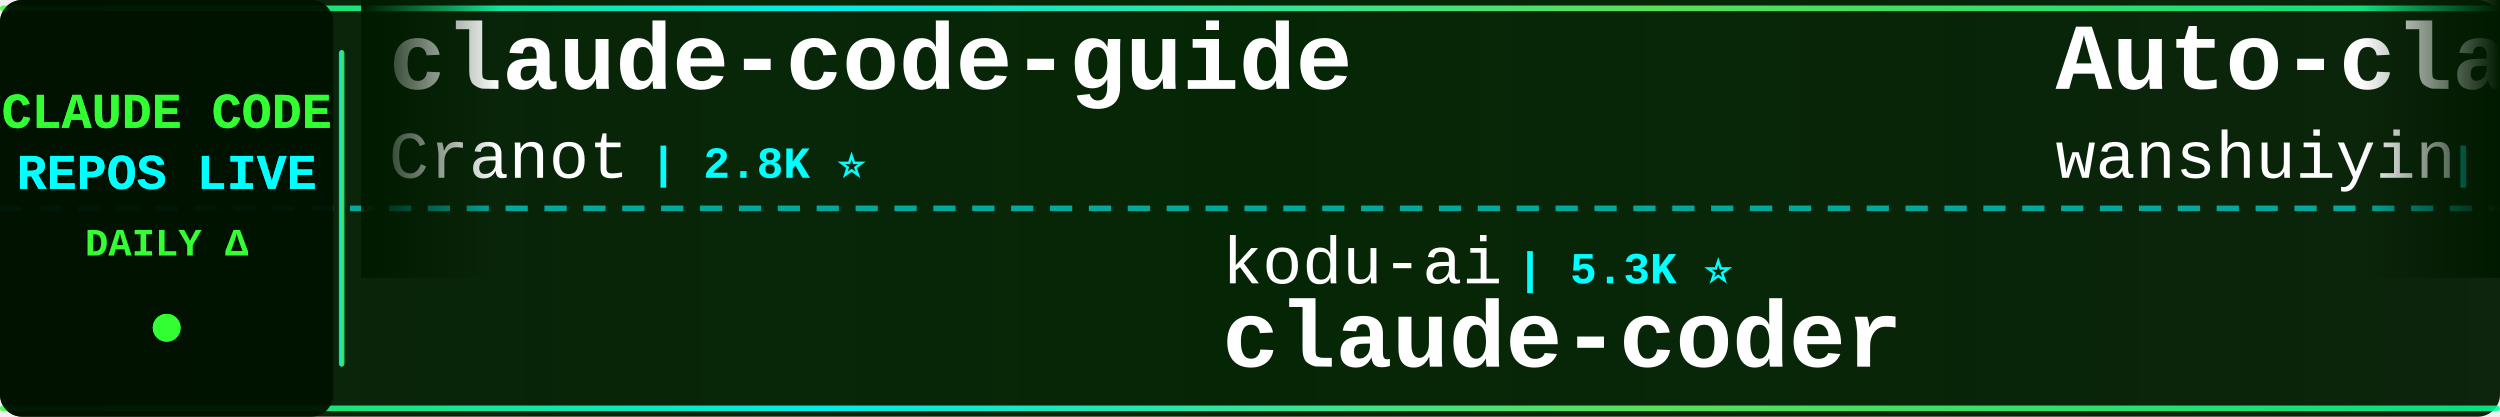
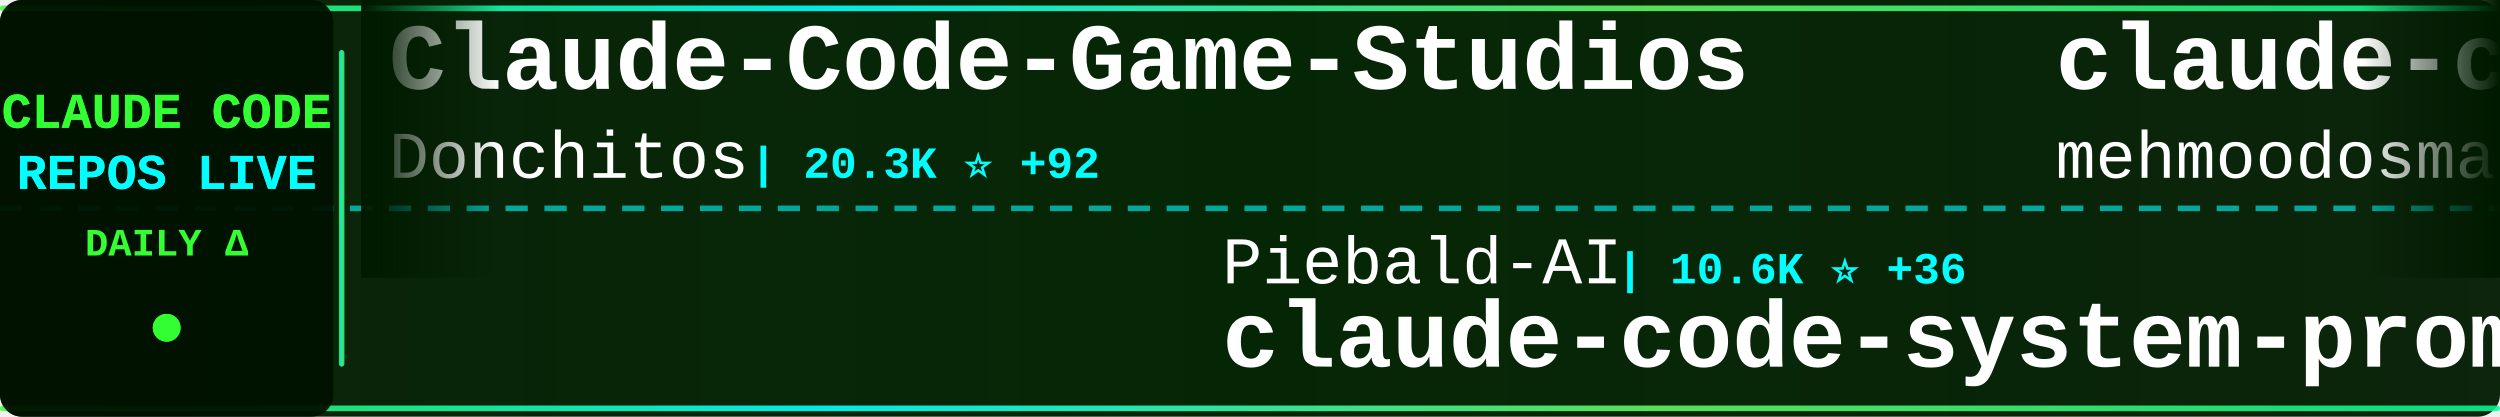
<svg xmlns="http://www.w3.org/2000/svg" width="900" height="150">
  <defs>
    <linearGradient id="tickerBg" x1="0%" y1="0%" x2="100%" y2="0%">
      <stop offset="0%" style="stop-color:#001a00;stop-opacity:0.95" />
      <stop offset="50%" style="stop-color:#002200;stop-opacity:0.98" />
      <stop offset="100%" style="stop-color:#001a00;stop-opacity:0.95" />
    </linearGradient>
    <linearGradient id="borderGrad" x1="0%" y1="0%" x2="100%" y2="0%">
      <stop offset="0%" style="stop-color:#33ff33;stop-opacity:0.85">
        <animate attributeName="stop-opacity" values="0.85;1;0.85" dur="2s" repeatCount="indefinite" />
      </stop>
      <stop offset="33%" style="stop-color:#00ffff;stop-opacity:0.9">
        <animate attributeName="stop-opacity" values="0.9;1;0.9" dur="2.2s" repeatCount="indefinite" />
      </stop>
      <stop offset="66%" style="stop-color:#66ff66;stop-opacity:0.85">
        <animate attributeName="stop-opacity" values="0.85;1;0.85" dur="1.8s" repeatCount="indefinite" />
      </stop>
      <stop offset="100%" style="stop-color:#00ff99;stop-opacity:0.85">
        <animate attributeName="stop-opacity" values="0.85;1;0.85" dur="2s" repeatCount="indefinite" />
      </stop>
    </linearGradient>
    <filter id="textGlow">
      <feGaussianBlur stdDeviation="0.1" result="coloredBlur" />
      <feMerge>
        <feMergeNode in="coloredBlur" />
        <feMergeNode in="SourceGraphic" />
      </feMerge>
    </filter>
    <filter id="metricGlow">
      <feGaussianBlur stdDeviation="0.2" result="coloredBlur" />
      <feMerge>
        <feMergeNode in="coloredBlur" />
        <feMergeNode in="SourceGraphic" />
      </feMerge>
    </filter>
    <linearGradient id="leftFade" x1="0%" y1="0%" x2="100%" y2="0%">
      <stop offset="0%" style="stop-color:#001a00;stop-opacity:1" />
      <stop offset="100%" style="stop-color:#001a00;stop-opacity:0" />
    </linearGradient>
    <linearGradient id="rightFade" x1="0%" y1="0%" x2="100%" y2="0%">
      <stop offset="0%" style="stop-color:#001a00;stop-opacity:0" />
      <stop offset="100%" style="stop-color:#001a00;stop-opacity:1" />
    </linearGradient>
  </defs>
  <rect width="900" height="150" fill="url(#tickerBg)" rx="8" />
  <rect x="0" y="2" width="900" height="2" fill="url(#borderGrad)" rx="1" />
  <rect x="0" y="146" width="900" height="2" fill="url(#borderGrad)" rx="1" />
  <line x1="0" y1="75" x2="900" y2="75" stroke="#00ffff" stroke-width="2" stroke-dasharray="8 6" opacity="0.6" />
  <rect x="0" y="0" width="120" height="150" fill="#001100" opacity="0.95" rx="8" />
  <text x="60" y="46" font-family="'Courier New', monospace" font-size="18" font-weight="bold" fill="#33ff33" text-anchor="middle" filter="url(#textGlow)">
    CLAUDE CODE
  </text>
  <text x="60" y="68" font-family="'Courier New', monospace" font-size="18" font-weight="bold" fill="#00ffff" text-anchor="middle" filter="url(#textGlow)">
    REPOS LIVE
  </text>
  <text x="60" y="92" font-family="'Courier New', monospace" font-size="14" font-weight="bold" fill="#33ff33" text-anchor="middle">
    DAILY Δ
  </text>
  <circle cx="60" cy="118" r="5" fill="#33ff33" filter="url(#metricGlow)">
    <animate attributeName="r" values="4;6;4" dur="1.5s" repeatCount="indefinite" />
    <animate attributeName="opacity" values="0.6;1;0.6" dur="1.5s" repeatCount="indefinite" />
  </circle>
  <rect x="122" y="18" width="2" height="114" fill="url(#borderGrad)" rx="1" />
  <clipPath id="tickerClip">
    <rect x="130" y="0" width="770" height="150" />
  </clipPath>
  <g clip-path="url(#tickerClip)">
    <g id="tickerItems">
      <animateTransform attributeName="transform" attributeType="XML" type="translate" from="0 0" to="-3000 0" dur="54s" repeatCount="indefinite" />
      <g transform="translate(0, 0)">
-         <text x="140" y="32" font-family="'Courier New', monospace" font-size="34" font-weight="bold" fill="#ffffff">claude-code-guide</text>
-         <text x="140" y="64" font-family="'Courier New', monospace" font-size="24" font-weight="normal" fill="#ffffff" opacity="1.0">Cranot</text>
-         <text x="234" y="64" font-family="'Courier New', monospace" font-size="16" font-weight="bold" fill="#00ffff"> | 2.8K ⭐</text>
+         <text x="140" y="32" font-family="'Courier New', monospace" font-size="34" font-weight="bold" fill="#ffffff">Claude-Code-Game-Studios</text>
+         <text x="140" y="64" font-family="'Courier New', monospace" font-size="24" font-weight="normal" fill="#ffffff" opacity="1.0">Donchitos</text>
+         <text x="270" y="64" font-family="'Courier New', monospace" font-size="16" font-weight="bold" fill="#00ffff"> | 20.3K ⭐ +92</text>
      </g>
      <g transform="translate(300, 0)">
-         <text x="140" y="102" font-family="'Courier New', monospace" font-size="24" font-weight="normal" fill="#ffffff" opacity="1.0">kodu-ai</text>
-         <text x="246" y="102" font-family="'Courier New', monospace" font-size="16" font-weight="bold" fill="#00ffff"> | 5.3K ⭐</text>
-         <text x="140" y="132" font-family="'Courier New', monospace" font-size="34" font-weight="bold" fill="#ffffff">claude-coder</text>
+         <text x="140" y="102" font-family="'Courier New', monospace" font-size="24" font-weight="normal" fill="#ffffff" opacity="1.0">Piebald-AI</text>
+         <text x="282" y="102" font-family="'Courier New', monospace" font-size="16" font-weight="bold" fill="#00ffff"> | 10.6K ⭐ +36</text>
+         <text x="140" y="132" font-family="'Courier New', monospace" font-size="34" font-weight="bold" fill="#ffffff">claude-code-system-promp...</text>
      </g>
      <g transform="translate(600, 0)">
-         <text x="140" y="32" font-family="'Courier New', monospace" font-size="34" font-weight="bold" fill="#ffffff">Auto-claude-code-researc...</text>
-         <text x="140" y="64" font-family="'Courier New', monospace" font-size="24" font-weight="normal" fill="#ffffff" opacity="1.0">wanshuiyin</text>
-         <text x="282" y="64" font-family="'Courier New', monospace" font-size="16" font-weight="bold" fill="#00ffff"> | 10.9K ⭐ +93</text>
+         <text x="140" y="32" font-family="'Courier New', monospace" font-size="34" font-weight="bold" fill="#ffffff">claude-code</text>
+         <text x="140" y="64" font-family="'Courier New', monospace" font-size="24" font-weight="normal" fill="#ffffff" opacity="1.0">mehmoodosman</text>
+         <text x="306" y="64" font-family="'Courier New', monospace" font-size="16" font-weight="bold" fill="#00ffff"> | 169 ⭐ +1</text>
      </g>
      <g transform="translate(900, 0)">
-         <text x="140" y="102" font-family="'Courier New', monospace" font-size="24" font-weight="normal" fill="#ffffff" opacity="1.0">sickn33</text>
-         <text x="246" y="102" font-family="'Courier New', monospace" font-size="16" font-weight="bold" fill="#00ffff"> | 39.0K ⭐ +115</text>
-         <text x="140" y="132" font-family="'Courier New', monospace" font-size="34" font-weight="bold" fill="#ffffff">antigravity-awesome-skil...</text>
+         <text x="140" y="102" font-family="'Courier New', monospace" font-size="24" font-weight="normal" fill="#ffffff" opacity="1.0">Onewon</text>
+         <text x="234" y="102" font-family="'Courier New', monospace" font-size="16" font-weight="bold" fill="#00ffff"> | 181 ⭐</text>
+         <text x="140" y="132" font-family="'Courier New', monospace" font-size="34" font-weight="bold" fill="#ffffff">claude-code</text>
      </g>
      <g transform="translate(1200, 0)">
-         <text x="140" y="32" font-family="'Courier New', monospace" font-size="34" font-weight="bold" fill="#ffffff">claude-code</text>
-         <text x="140" y="64" font-family="'Courier New', monospace" font-size="24" font-weight="normal" fill="#ffffff" opacity="1.0">anthropics</text>
-         <text x="282" y="64" font-family="'Courier New', monospace" font-size="16" font-weight="bold" fill="#00ffff"> | 127.3K ⭐ +327</text>
+         <text x="140" y="32" font-family="'Courier New', monospace" font-size="34" font-weight="bold" fill="#ffffff">ClaudeCodeAgents</text>
+         <text x="140" y="64" font-family="'Courier New', monospace" font-size="24" font-weight="normal" fill="#ffffff" opacity="1.0">darcyegb</text>
+         <text x="258" y="64" font-family="'Courier New', monospace" font-size="16" font-weight="bold" fill="#00ffff"> | 705 ⭐ +3</text>
      </g>
      <g transform="translate(1500, 0)">
-         <text x="140" y="102" font-family="'Courier New', monospace" font-size="24" font-weight="normal" fill="#ffffff" opacity="1.0">isboyjc</text>
-         <text x="246" y="102" font-family="'Courier New', monospace" font-size="16" font-weight="bold" fill="#00ffff"> | 157 ⭐</text>
+         <text x="140" y="102" font-family="'Courier New', monospace" font-size="24" font-weight="normal" fill="#ffffff" opacity="1.0">alex000kim</text>
+         <text x="282" y="102" font-family="'Courier New', monospace" font-size="16" font-weight="bold" fill="#00ffff"> | 227 ⭐</text>
        <text x="140" y="132" font-family="'Courier New', monospace" font-size="34" font-weight="bold" fill="#ffffff">claude-code</text>
      </g>
      <g transform="translate(1800, 0)">
-         <text x="140" y="32" font-family="'Courier New', monospace" font-size="34" font-weight="bold" fill="#ffffff">claude-code</text>
-         <text x="140" y="64" font-family="'Courier New', monospace" font-size="24" font-weight="normal" fill="#ffffff" opacity="1.0">claude-code-best</text>
-         <text x="354" y="64" font-family="'Courier New', monospace" font-size="16" font-weight="bold" fill="#00ffff"> | 19.1K ⭐ +62</text>
+         <text x="140" y="32" font-family="'Courier New', monospace" font-size="34" font-weight="bold" fill="#ffffff">claude-code-reverse</text>
+         <text x="140" y="64" font-family="'Courier New', monospace" font-size="24" font-weight="normal" fill="#ffffff" opacity="1.0">Yuyz0112</text>
+         <text x="258" y="64" font-family="'Courier New', monospace" font-size="16" font-weight="bold" fill="#00ffff"> | 2.4K ⭐</text>
      </g>
      <g transform="translate(2100, 0)">
-         <text x="140" y="102" font-family="'Courier New', monospace" font-size="24" font-weight="normal" fill="#ffffff" opacity="1.0">T-Lab-CUHKSZ</text>
-         <text x="306" y="102" font-family="'Courier New', monospace" font-size="16" font-weight="bold" fill="#00ffff"> | 315 ⭐ +1</text>
-         <text x="140" y="132" font-family="'Courier New', monospace" font-size="34" font-weight="bold" fill="#ffffff">claude-code</text>
+         <text x="140" y="102" font-family="'Courier New', monospace" font-size="24" font-weight="normal" fill="#ffffff" opacity="1.0">chauncygu</text>
+         <text x="270" y="102" font-family="'Courier New', monospace" font-size="16" font-weight="bold" fill="#00ffff"> | 2.5K ⭐ +4</text>
+         <text x="140" y="132" font-family="'Courier New', monospace" font-size="34" font-weight="bold" fill="#ffffff">collection-claude-code-s...</text>
      </g>
      <g transform="translate(2400, 0)">
-         <text x="140" y="32" font-family="'Courier New', monospace" font-size="34" font-weight="bold" fill="#ffffff">claude-code</text>
-         <text x="140" y="64" font-family="'Courier New', monospace" font-size="24" font-weight="normal" fill="#ffffff" opacity="1.0">VineeTagarwaL-code</text>
-         <text x="378" y="64" font-family="'Courier New', monospace" font-size="16" font-weight="bold" fill="#00ffff"> | 275 ⭐</text>
+         <text x="140" y="32" font-family="'Courier New', monospace" font-size="34" font-weight="bold" fill="#ffffff">claude-code-rev</text>
+         <text x="140" y="64" font-family="'Courier New', monospace" font-size="24" font-weight="normal" fill="#ffffff" opacity="1.0">oboard</text>
+         <text x="234" y="64" font-family="'Courier New', monospace" font-size="16" font-weight="bold" fill="#00ffff"> | 3.2K ⭐ +4</text>
      </g>
      <g transform="translate(2700, 0)">
-         <text x="140" y="102" font-family="'Courier New', monospace" font-size="24" font-weight="normal" fill="#ffffff" opacity="1.0">andrew-kramer-inno</text>
-         <text x="378" y="102" font-family="'Courier New', monospace" font-size="16" font-weight="bold" fill="#00ffff"> | 590 ⭐</text>
-         <text x="140" y="132" font-family="'Courier New', monospace" font-size="34" font-weight="bold" fill="#ffffff">claude-code-source-build</text>
+         <text x="140" y="102" font-family="'Courier New', monospace" font-size="24" font-weight="normal" fill="#ffffff" opacity="1.0">Windy3f3f3f3f</text>
+         <text x="318" y="102" font-family="'Courier New', monospace" font-size="16" font-weight="bold" fill="#00ffff"> | 1.3K ⭐ +11</text>
+         <text x="140" y="132" font-family="'Courier New', monospace" font-size="34" font-weight="bold" fill="#ffffff">claude-code-from-scratch</text>
      </g>
      <g transform="translate(3000, 0)">
-         <text x="140" y="32" font-family="'Courier New', monospace" font-size="34" font-weight="bold" fill="#ffffff">claude-code-guide</text>
-         <text x="140" y="64" font-family="'Courier New', monospace" font-size="24" font-weight="normal" fill="#ffffff" opacity="1.0">Cranot</text>
-         <text x="234" y="64" font-family="'Courier New', monospace" font-size="16" font-weight="bold" fill="#00ffff"> | 2.8K ⭐</text>
+         <text x="140" y="32" font-family="'Courier New', monospace" font-size="34" font-weight="bold" fill="#ffffff">Claude-Code-Game-Studios</text>
+         <text x="140" y="64" font-family="'Courier New', monospace" font-size="24" font-weight="normal" fill="#ffffff" opacity="1.0">Donchitos</text>
+         <text x="270" y="64" font-family="'Courier New', monospace" font-size="16" font-weight="bold" fill="#00ffff"> | 20.3K ⭐ +92</text>
      </g>
      <g transform="translate(3300, 0)">
-         <text x="140" y="102" font-family="'Courier New', monospace" font-size="24" font-weight="normal" fill="#ffffff" opacity="1.0">kodu-ai</text>
-         <text x="246" y="102" font-family="'Courier New', monospace" font-size="16" font-weight="bold" fill="#00ffff"> | 5.3K ⭐</text>
-         <text x="140" y="132" font-family="'Courier New', monospace" font-size="34" font-weight="bold" fill="#ffffff">claude-coder</text>
+         <text x="140" y="102" font-family="'Courier New', monospace" font-size="24" font-weight="normal" fill="#ffffff" opacity="1.0">Piebald-AI</text>
+         <text x="282" y="102" font-family="'Courier New', monospace" font-size="16" font-weight="bold" fill="#00ffff"> | 10.6K ⭐ +36</text>
+         <text x="140" y="132" font-family="'Courier New', monospace" font-size="34" font-weight="bold" fill="#ffffff">claude-code-system-promp...</text>
      </g>
      <g transform="translate(3600, 0)">
-         <text x="140" y="32" font-family="'Courier New', monospace" font-size="34" font-weight="bold" fill="#ffffff">Auto-claude-code-researc...</text>
-         <text x="140" y="64" font-family="'Courier New', monospace" font-size="24" font-weight="normal" fill="#ffffff" opacity="1.0">wanshuiyin</text>
-         <text x="282" y="64" font-family="'Courier New', monospace" font-size="16" font-weight="bold" fill="#00ffff"> | 10.9K ⭐ +93</text>
+         <text x="140" y="32" font-family="'Courier New', monospace" font-size="34" font-weight="bold" fill="#ffffff">claude-code</text>
+         <text x="140" y="64" font-family="'Courier New', monospace" font-size="24" font-weight="normal" fill="#ffffff" opacity="1.0">mehmoodosman</text>
+         <text x="306" y="64" font-family="'Courier New', monospace" font-size="16" font-weight="bold" fill="#00ffff"> | 169 ⭐ +1</text>
      </g>
      <g transform="translate(3900, 0)">
-         <text x="140" y="102" font-family="'Courier New', monospace" font-size="24" font-weight="normal" fill="#ffffff" opacity="1.0">sickn33</text>
-         <text x="246" y="102" font-family="'Courier New', monospace" font-size="16" font-weight="bold" fill="#00ffff"> | 39.0K ⭐ +115</text>
-         <text x="140" y="132" font-family="'Courier New', monospace" font-size="34" font-weight="bold" fill="#ffffff">antigravity-awesome-skil...</text>
+         <text x="140" y="102" font-family="'Courier New', monospace" font-size="24" font-weight="normal" fill="#ffffff" opacity="1.0">Onewon</text>
+         <text x="234" y="102" font-family="'Courier New', monospace" font-size="16" font-weight="bold" fill="#00ffff"> | 181 ⭐</text>
+         <text x="140" y="132" font-family="'Courier New', monospace" font-size="34" font-weight="bold" fill="#ffffff">claude-code</text>
      </g>
    </g>
  </g>
  <rect x="130" y="0" width="50" height="100" fill="url(#leftFade)" />
  <rect x="850" y="0" width="50" height="100" fill="url(#rightFade)" />
</svg>
